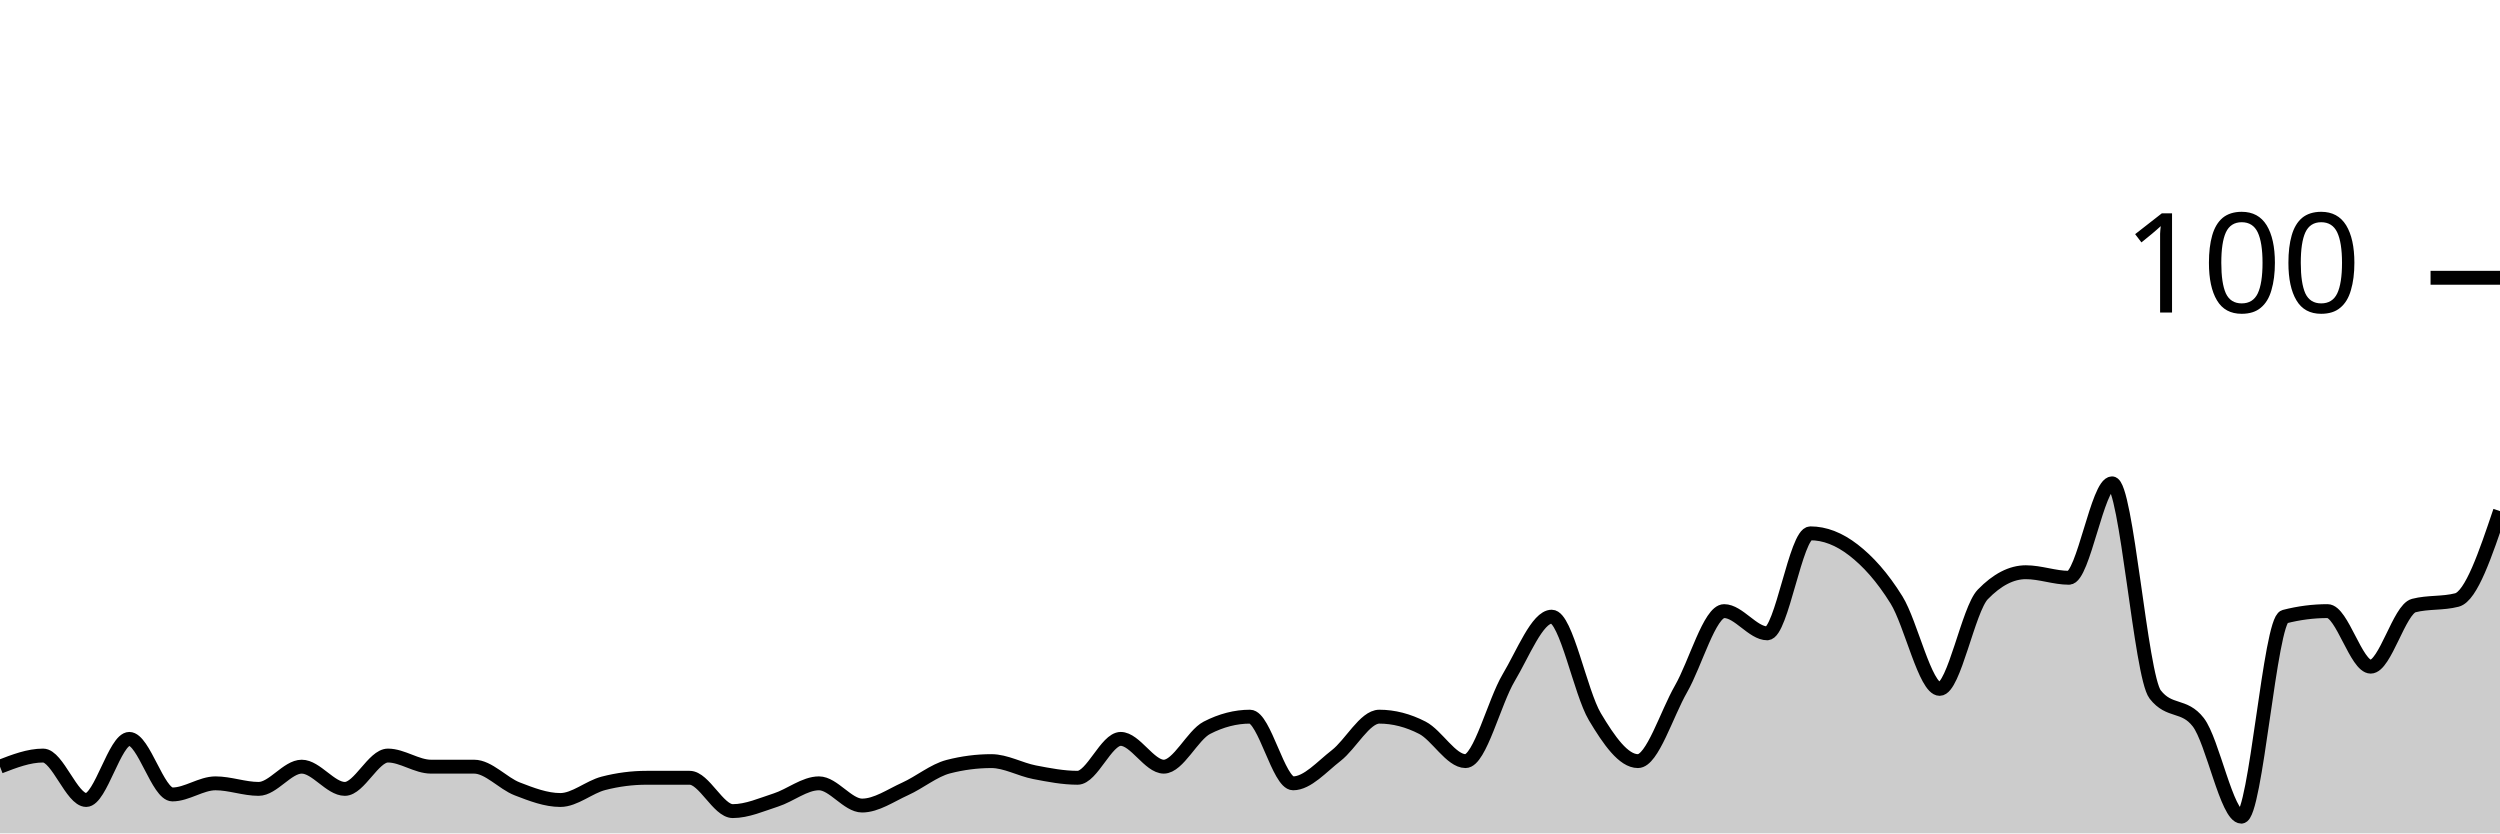
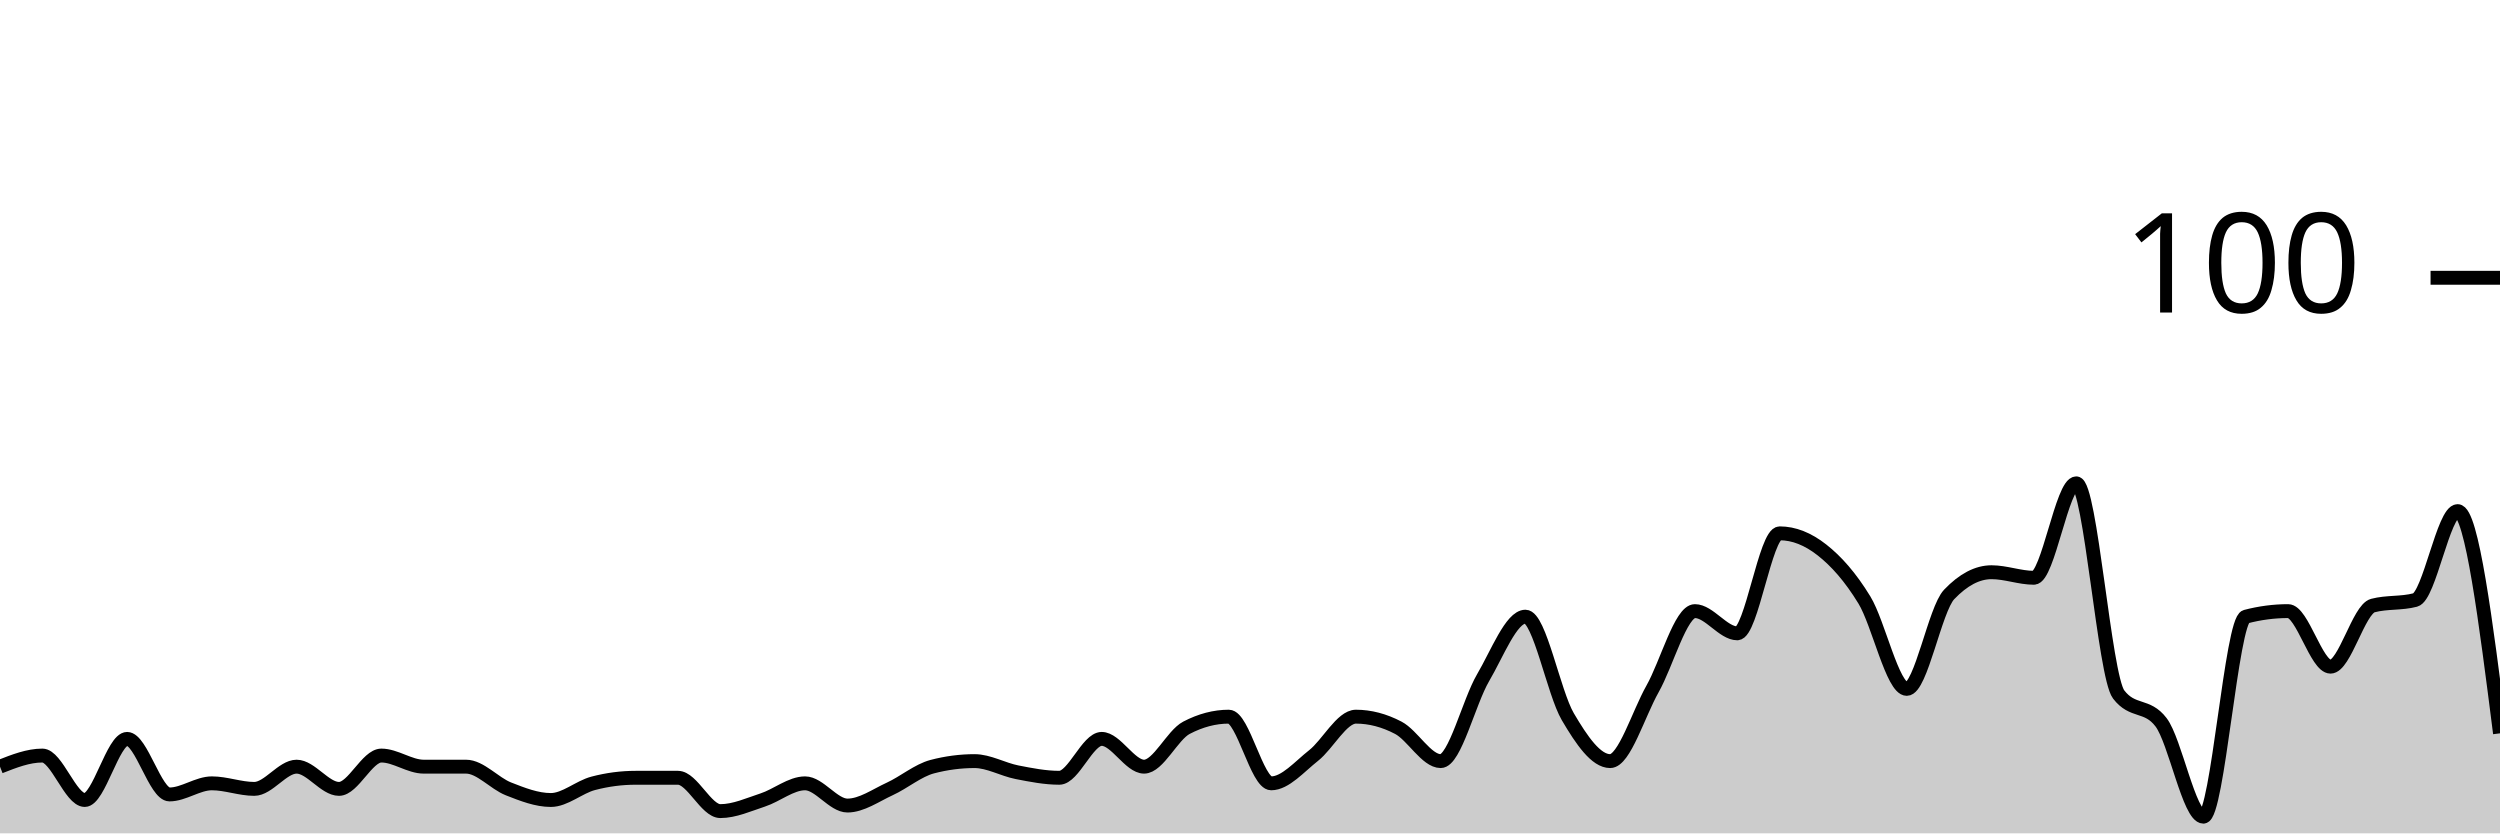
<svg xmlns="http://www.w3.org/2000/svg" viewBox="0 0 180 60">
  <g transform="translate(0,20)">
-     <path class="area" fill="rgba(0, 0, 0, 0.2)" d="M0,35.2C1.034,34.8,2.069,34.4,3.103,34.4C4.138,34.4,5.172,37.6,6.207,37.6C7.241,37.6,8.276,33.2,9.31,33.2C10.345,33.2,11.379,37.2,12.414,37.2C13.448,37.2,14.483,36.4,15.517,36.4C16.552,36.4,17.586,36.8,18.621,36.8C19.655,36.8,20.69,35.2,21.724,35.2C22.759,35.2,23.793,36.8,24.828,36.8C25.862,36.8,26.897,34.4,27.931,34.4C28.966,34.4,30,35.2,31.034,35.2C32.069,35.2,33.103,35.2,34.138,35.2C35.172,35.2,36.207,36.4,37.241,36.8C38.276,37.2,39.31,37.6,40.345,37.6C41.379,37.6,42.414,36.667,43.448,36.4C44.483,36.133,45.517,36,46.552,36C47.586,36,48.621,36,49.655,36C50.69,36,51.724,38.4,52.759,38.4C53.793,38.4,54.828,37.933,55.862,37.6C56.897,37.267,57.931,36.4,58.966,36.4C60,36.4,61.034,38,62.069,38C63.103,38,64.138,37.267,65.172,36.8C66.207,36.333,67.241,35.467,68.276,35.2C69.31,34.933,70.345,34.8,71.379,34.8C72.414,34.8,73.448,35.4,74.483,35.6C75.517,35.8,76.552,36,77.586,36C78.621,36,79.655,33.2,80.69,33.2C81.724,33.2,82.759,35.2,83.793,35.2C84.828,35.2,85.862,32.933,86.897,32.4C87.931,31.867,88.966,31.6,90,31.6C91.034,31.6,92.069,36.4,93.103,36.4C94.138,36.4,95.172,35.2,96.207,34.4C97.241,33.6,98.276,31.6,99.31,31.6C100.345,31.6,101.379,31.867,102.414,32.4C103.448,32.933,104.483,34.8,105.517,34.8C106.552,34.8,107.586,30.533,108.621,28.8C109.655,27.067,110.69,24.4,111.724,24.4C112.759,24.4,113.793,29.867,114.828,31.6C115.862,33.333,116.897,34.8,117.931,34.8C118.966,34.8,120,31.4,121.034,29.6C122.069,27.8,123.103,24,124.138,24C125.172,24,126.207,25.6,127.241,25.6C128.276,25.6,129.31,18.4,130.345,18.4C131.379,18.4,132.414,18.8,133.448,19.6C134.483,20.4,135.517,21.533,136.552,23.2C137.586,24.867,138.621,29.6,139.655,29.6C140.69,29.6,141.724,23.867,142.759,22.8C143.793,21.733,144.828,21.2,145.862,21.2C146.897,21.2,147.931,21.6,148.966,21.6C150,21.6,151.034,14.8,152.069,14.8C153.103,14.8,154.138,28.667,155.172,30C156.207,31.333,157.241,30.667,158.276,32C159.31,33.333,160.345,38.8,161.379,38.8C162.414,38.8,163.448,24.667,164.483,24.4C165.517,24.133,166.552,24,167.586,24C168.621,24,169.655,28,170.69,28C171.724,28,172.759,23.867,173.793,23.6C174.828,23.333,175.862,23.467,176.897,23.2C177.931,22.933,178.966,19.867,180,16.8L180,40C178.966,40,177.931,40,176.897,40C175.862,40,174.828,40,173.793,40C172.759,40,171.724,40,170.69,40C169.655,40,168.621,40,167.586,40C166.552,40,165.517,40,164.483,40C163.448,40,162.414,40,161.379,40C160.345,40,159.31,40,158.276,40C157.241,40,156.207,40,155.172,40C154.138,40,153.103,40,152.069,40C151.034,40,150,40,148.966,40C147.931,40,146.897,40,145.862,40C144.828,40,143.793,40,142.759,40C141.724,40,140.69,40,139.655,40C138.621,40,137.586,40,136.552,40C135.517,40,134.483,40,133.448,40C132.414,40,131.379,40,130.345,40C129.31,40,128.276,40,127.241,40C126.207,40,125.172,40,124.138,40C123.103,40,122.069,40,121.034,40C120,40,118.966,40,117.931,40C116.897,40,115.862,40,114.828,40C113.793,40,112.759,40,111.724,40C110.69,40,109.655,40,108.621,40C107.586,40,106.552,40,105.517,40C104.483,40,103.448,40,102.414,40C101.379,40,100.345,40,99.31,40C98.276,40,97.241,40,96.207,40C95.172,40,94.138,40,93.103,40C92.069,40,91.034,40,90,40C88.966,40,87.931,40,86.897,40C85.862,40,84.828,40,83.793,40C82.759,40,81.724,40,80.69,40C79.655,40,78.621,40,77.586,40C76.552,40,75.517,40,74.483,40C73.448,40,72.414,40,71.379,40C70.345,40,69.31,40,68.276,40C67.241,40,66.207,40,65.172,40C64.138,40,63.103,40,62.069,40C61.034,40,60,40,58.966,40C57.931,40,56.897,40,55.862,40C54.828,40,53.793,40,52.759,40C51.724,40,50.69,40,49.655,40C48.621,40,47.586,40,46.552,40C45.517,40,44.483,40,43.448,40C42.414,40,41.379,40,40.345,40C39.31,40,38.276,40,37.241,40C36.207,40,35.172,40,34.138,40C33.103,40,32.069,40,31.034,40C30,40,28.966,40,27.931,40C26.897,40,25.862,40,24.828,40C23.793,40,22.759,40,21.724,40C20.69,40,19.655,40,18.621,40C17.586,40,16.552,40,15.517,40C14.483,40,13.448,40,12.414,40C11.379,40,10.345,40,9.31,40C8.276,40,7.241,40,6.207,40C5.172,40,4.138,40,3.103,40C2.069,40,1.034,40,0,40Z" />
-     <path class="line" stroke="black" fill="none" d="M0,35.2C1.034,34.8,2.069,34.4,3.103,34.4C4.138,34.4,5.172,37.6,6.207,37.6C7.241,37.6,8.276,33.2,9.31,33.2C10.345,33.2,11.379,37.2,12.414,37.2C13.448,37.2,14.483,36.4,15.517,36.4C16.552,36.4,17.586,36.8,18.621,36.8C19.655,36.8,20.69,35.2,21.724,35.2C22.759,35.2,23.793,36.8,24.828,36.8C25.862,36.8,26.897,34.4,27.931,34.4C28.966,34.4,30,35.2,31.034,35.2C32.069,35.2,33.103,35.2,34.138,35.2C35.172,35.2,36.207,36.4,37.241,36.8C38.276,37.2,39.31,37.6,40.345,37.6C41.379,37.6,42.414,36.667,43.448,36.4C44.483,36.133,45.517,36,46.552,36C47.586,36,48.621,36,49.655,36C50.69,36,51.724,38.4,52.759,38.4C53.793,38.4,54.828,37.933,55.862,37.6C56.897,37.267,57.931,36.4,58.966,36.4C60,36.4,61.034,38,62.069,38C63.103,38,64.138,37.267,65.172,36.8C66.207,36.333,67.241,35.467,68.276,35.2C69.31,34.933,70.345,34.8,71.379,34.8C72.414,34.8,73.448,35.4,74.483,35.6C75.517,35.8,76.552,36,77.586,36C78.621,36,79.655,33.2,80.69,33.2C81.724,33.2,82.759,35.2,83.793,35.2C84.828,35.2,85.862,32.933,86.897,32.4C87.931,31.867,88.966,31.6,90,31.6C91.034,31.6,92.069,36.4,93.103,36.4C94.138,36.4,95.172,35.2,96.207,34.4C97.241,33.6,98.276,31.6,99.31,31.6C100.345,31.6,101.379,31.867,102.414,32.4C103.448,32.933,104.483,34.8,105.517,34.8C106.552,34.8,107.586,30.533,108.621,28.8C109.655,27.067,110.69,24.4,111.724,24.4C112.759,24.4,113.793,29.867,114.828,31.6C115.862,33.333,116.897,34.8,117.931,34.8C118.966,34.8,120,31.4,121.034,29.6C122.069,27.8,123.103,24,124.138,24C125.172,24,126.207,25.6,127.241,25.6C128.276,25.6,129.31,18.4,130.345,18.4C131.379,18.4,132.414,18.8,133.448,19.6C134.483,20.4,135.517,21.533,136.552,23.2C137.586,24.867,138.621,29.6,139.655,29.6C140.69,29.6,141.724,23.867,142.759,22.8C143.793,21.733,144.828,21.2,145.862,21.2C146.897,21.2,147.931,21.6,148.966,21.6C150,21.6,151.034,14.8,152.069,14.8C153.103,14.8,154.138,28.667,155.172,30C156.207,31.333,157.241,30.667,158.276,32C159.31,33.333,160.345,38.8,161.379,38.8C162.414,38.8,163.448,24.667,164.483,24.4C165.517,24.133,166.552,24,167.586,24C168.621,24,169.655,28,170.69,28C171.724,28,172.759,23.867,173.793,23.6C174.828,23.333,175.862,23.467,176.897,23.2C177.931,22.933,178.966,19.867,180,16.8" />
+     <path class="area" fill="rgba(0, 0, 0, 0.2)" d="M0,35.2C1.017,34.8,2.034,34.4,3.051,34.4C4.068,34.4,5.085,37.6,6.102,37.6C7.119,37.6,8.136,33.2,9.153,33.2C10.169,33.2,11.186,37.2,12.203,37.2C13.22,37.2,14.237,36.4,15.254,36.4C16.271,36.4,17.288,36.8,18.305,36.8C19.322,36.8,20.339,35.2,21.356,35.2C22.373,35.2,23.39,36.8,24.407,36.8C25.424,36.8,26.441,34.4,27.458,34.4C28.475,34.4,29.492,35.2,30.508,35.2C31.525,35.2,32.542,35.2,33.559,35.2C34.576,35.2,35.593,36.4,36.61,36.8C37.627,37.2,38.644,37.6,39.661,37.6C40.678,37.6,41.695,36.667,42.712,36.4C43.729,36.133,44.746,36,45.763,36C46.78,36,47.797,36,48.814,36C49.831,36,50.847,38.4,51.864,38.4C52.881,38.4,53.898,37.933,54.915,37.6C55.932,37.267,56.949,36.4,57.966,36.4C58.983,36.4,60,38,61.017,38C62.034,38,63.051,37.267,64.068,36.8C65.085,36.333,66.102,35.467,67.119,35.2C68.136,34.933,69.153,34.8,70.169,34.8C71.186,34.8,72.203,35.4,73.22,35.6C74.237,35.8,75.254,36,76.271,36C77.288,36,78.305,33.2,79.322,33.2C80.339,33.2,81.356,35.2,82.373,35.2C83.39,35.2,84.407,32.933,85.424,32.4C86.441,31.867,87.458,31.6,88.475,31.6C89.492,31.6,90.508,36.4,91.525,36.4C92.542,36.4,93.559,35.2,94.576,34.4C95.593,33.6,96.61,31.6,97.627,31.6C98.644,31.6,99.661,31.867,100.678,32.4C101.695,32.933,102.712,34.8,103.729,34.8C104.746,34.8,105.763,30.533,106.78,28.8C107.797,27.067,108.814,24.4,109.831,24.4C110.847,24.4,111.864,29.867,112.881,31.6C113.898,33.333,114.915,34.8,115.932,34.8C116.949,34.8,117.966,31.4,118.983,29.6C120,27.8,121.017,24,122.034,24C123.051,24,124.068,25.6,125.085,25.6C126.102,25.6,127.119,18.4,128.136,18.4C129.153,18.4,130.169,18.8,131.186,19.6C132.203,20.4,133.22,21.533,134.237,23.2C135.254,24.867,136.271,29.6,137.288,29.6C138.305,29.6,139.322,23.867,140.339,22.8C141.356,21.733,142.373,21.2,143.39,21.2C144.407,21.2,145.424,21.6,146.441,21.6C147.458,21.6,148.475,14.8,149.492,14.8C150.508,14.8,151.525,28.667,152.542,30C153.559,31.333,154.576,30.667,155.593,32C156.61,33.333,157.627,38.8,158.644,38.8C159.661,38.8,160.678,24.667,161.695,24.4C162.712,24.133,163.729,24,164.746,24C165.763,24,166.78,28,167.797,28C168.814,28,169.831,23.867,170.847,23.6C171.864,23.333,172.881,23.467,173.898,23.2C174.915,22.933,175.932,16.8,176.949,16.8C177.966,16.8,178.983,24.8,180,32.8L180,40C178.983,40,177.966,40,176.949,40C175.932,40,174.915,40,173.898,40C172.881,40,171.864,40,170.847,40C169.831,40,168.814,40,167.797,40C166.78,40,165.763,40,164.746,40C163.729,40,162.712,40,161.695,40C160.678,40,159.661,40,158.644,40C157.627,40,156.61,40,155.593,40C154.576,40,153.559,40,152.542,40C151.525,40,150.508,40,149.492,40C148.475,40,147.458,40,146.441,40C145.424,40,144.407,40,143.39,40C142.373,40,141.356,40,140.339,40C139.322,40,138.305,40,137.288,40C136.271,40,135.254,40,134.237,40C133.22,40,132.203,40,131.186,40C130.169,40,129.153,40,128.136,40C127.119,40,126.102,40,125.085,40C124.068,40,123.051,40,122.034,40C121.017,40,120,40,118.983,40C117.966,40,116.949,40,115.932,40C114.915,40,113.898,40,112.881,40C111.864,40,110.847,40,109.831,40C108.814,40,107.797,40,106.78,40C105.763,40,104.746,40,103.729,40C102.712,40,101.695,40,100.678,40C99.661,40,98.644,40,97.627,40C96.61,40,95.593,40,94.576,40C93.559,40,92.542,40,91.525,40C90.508,40,89.492,40,88.475,40C87.458,40,86.441,40,85.424,40C84.407,40,83.39,40,82.373,40C81.356,40,80.339,40,79.322,40C78.305,40,77.288,40,76.271,40C75.254,40,74.237,40,73.22,40C72.203,40,71.186,40,70.169,40C69.153,40,68.136,40,67.119,40C66.102,40,65.085,40,64.068,40C63.051,40,62.034,40,61.017,40C60,40,58.983,40,57.966,40C56.949,40,55.932,40,54.915,40C53.898,40,52.881,40,51.864,40C50.847,40,49.831,40,48.814,40C47.797,40,46.78,40,45.763,40C44.746,40,43.729,40,42.712,40C41.695,40,40.678,40,39.661,40C38.644,40,37.627,40,36.61,40C35.593,40,34.576,40,33.559,40C32.542,40,31.525,40,30.508,40C29.492,40,28.475,40,27.458,40C26.441,40,25.424,40,24.407,40C23.39,40,22.373,40,21.356,40C20.339,40,19.322,40,18.305,40C17.288,40,16.271,40,15.254,40C14.237,40,13.22,40,12.203,40C11.186,40,10.169,40,9.153,40C8.136,40,7.119,40,6.102,40C5.085,40,4.068,40,3.051,40C2.034,40,1.017,40,0,40Z" />
+     <path class="line" stroke="black" fill="none" d="M0,35.2C1.017,34.8,2.034,34.4,3.051,34.4C4.068,34.4,5.085,37.6,6.102,37.6C7.119,37.6,8.136,33.2,9.153,33.2C10.169,33.2,11.186,37.2,12.203,37.2C13.22,37.2,14.237,36.4,15.254,36.4C16.271,36.4,17.288,36.8,18.305,36.8C19.322,36.8,20.339,35.2,21.356,35.2C22.373,35.2,23.39,36.8,24.407,36.8C25.424,36.8,26.441,34.4,27.458,34.4C28.475,34.4,29.492,35.2,30.508,35.2C31.525,35.2,32.542,35.2,33.559,35.2C34.576,35.2,35.593,36.4,36.61,36.8C37.627,37.2,38.644,37.6,39.661,37.6C40.678,37.6,41.695,36.667,42.712,36.4C43.729,36.133,44.746,36,45.763,36C46.78,36,47.797,36,48.814,36C49.831,36,50.847,38.4,51.864,38.4C52.881,38.4,53.898,37.933,54.915,37.6C55.932,37.267,56.949,36.4,57.966,36.4C58.983,36.4,60,38,61.017,38C62.034,38,63.051,37.267,64.068,36.8C65.085,36.333,66.102,35.467,67.119,35.2C68.136,34.933,69.153,34.8,70.169,34.8C71.186,34.8,72.203,35.4,73.22,35.6C74.237,35.8,75.254,36,76.271,36C77.288,36,78.305,33.2,79.322,33.2C80.339,33.2,81.356,35.2,82.373,35.2C83.39,35.2,84.407,32.933,85.424,32.4C86.441,31.867,87.458,31.6,88.475,31.6C89.492,31.6,90.508,36.4,91.525,36.4C92.542,36.4,93.559,35.2,94.576,34.4C95.593,33.6,96.61,31.6,97.627,31.6C98.644,31.6,99.661,31.867,100.678,32.4C101.695,32.933,102.712,34.8,103.729,34.8C104.746,34.8,105.763,30.533,106.78,28.8C107.797,27.067,108.814,24.4,109.831,24.4C110.847,24.4,111.864,29.867,112.881,31.6C113.898,33.333,114.915,34.8,115.932,34.8C116.949,34.8,117.966,31.4,118.983,29.6C120,27.8,121.017,24,122.034,24C123.051,24,124.068,25.6,125.085,25.6C126.102,25.6,127.119,18.4,128.136,18.4C129.153,18.4,130.169,18.8,131.186,19.6C132.203,20.4,133.22,21.533,134.237,23.2C135.254,24.867,136.271,29.6,137.288,29.6C138.305,29.6,139.322,23.867,140.339,22.8C141.356,21.733,142.373,21.2,143.39,21.2C144.407,21.2,145.424,21.6,146.441,21.6C147.458,21.6,148.475,14.8,149.492,14.8C150.508,14.8,151.525,28.667,152.542,30C153.559,31.333,154.576,30.667,155.593,32C156.61,33.333,157.627,38.8,158.644,38.8C159.661,38.8,160.678,24.667,161.695,24.4C162.712,24.133,163.729,24,164.746,24C165.763,24,166.78,28,167.797,28C168.814,28,169.831,23.867,170.847,23.6C171.864,23.333,172.881,23.467,173.898,23.2C174.915,22.933,175.932,16.8,176.949,16.8C177.966,16.8,178.983,24.8,180,32.8" />
    <path class="axis-ceiling" stroke-width="1" stroke="black" fill="none" d="M175,0L180,0" />
    <text class="axis-ceiling-label" font-family="sans-serif" text-anchor="end" font-size="10px" x="170" y="2.5">100</text>
  </g>
</svg>
